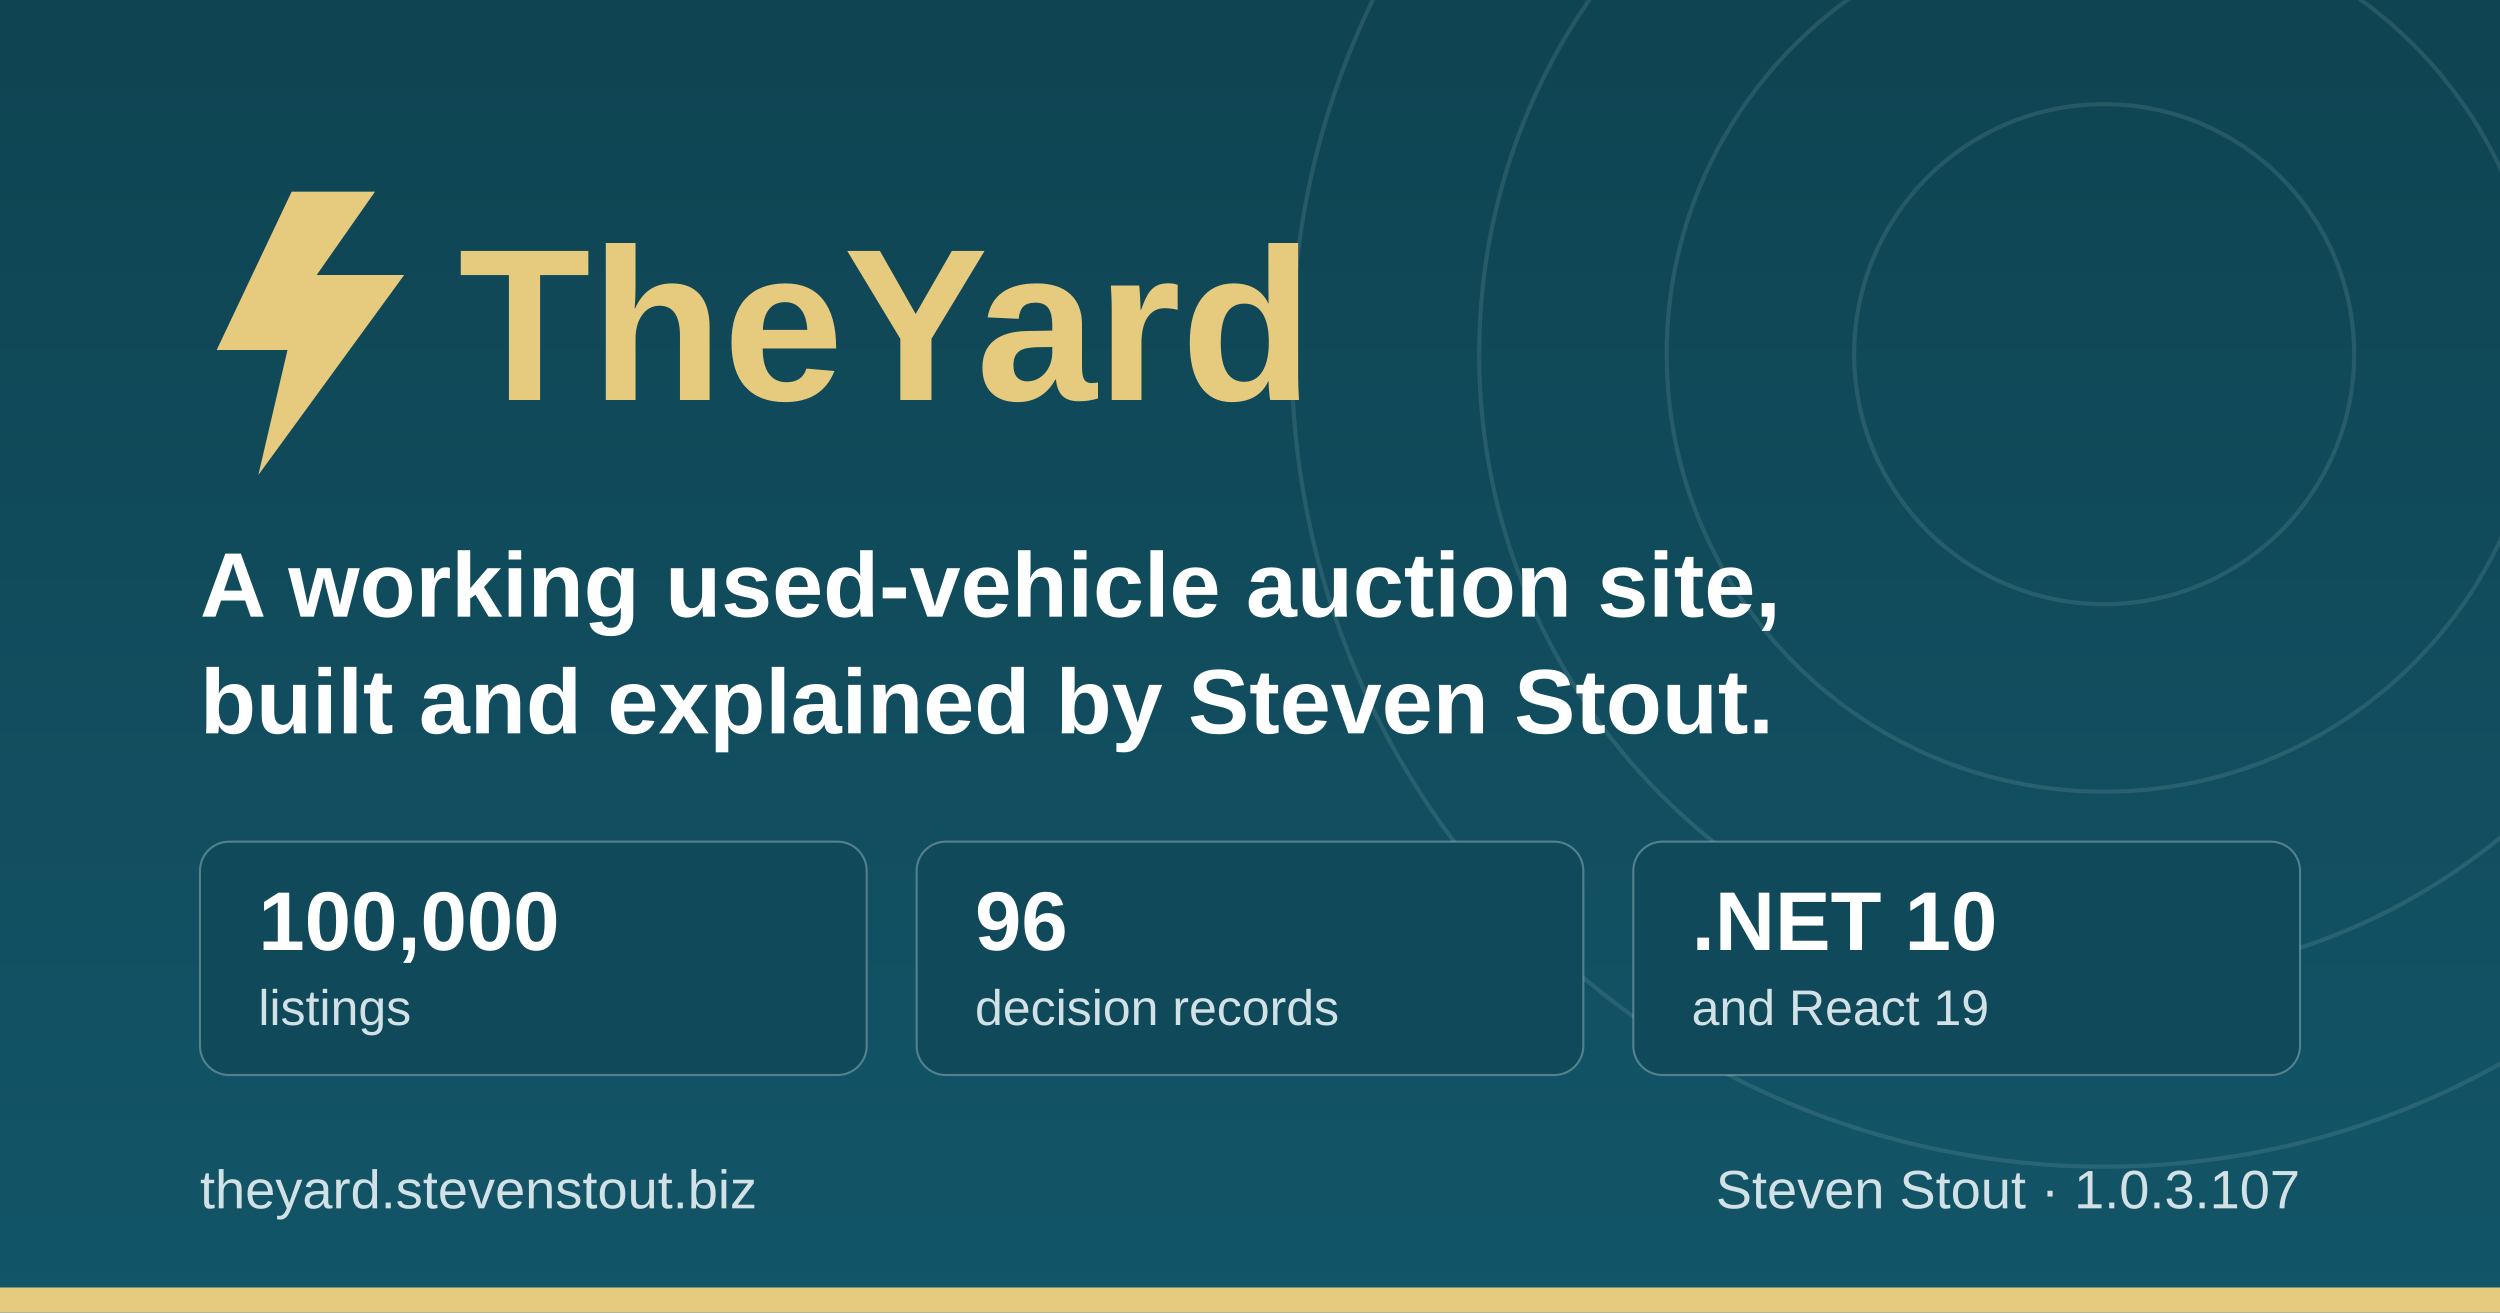
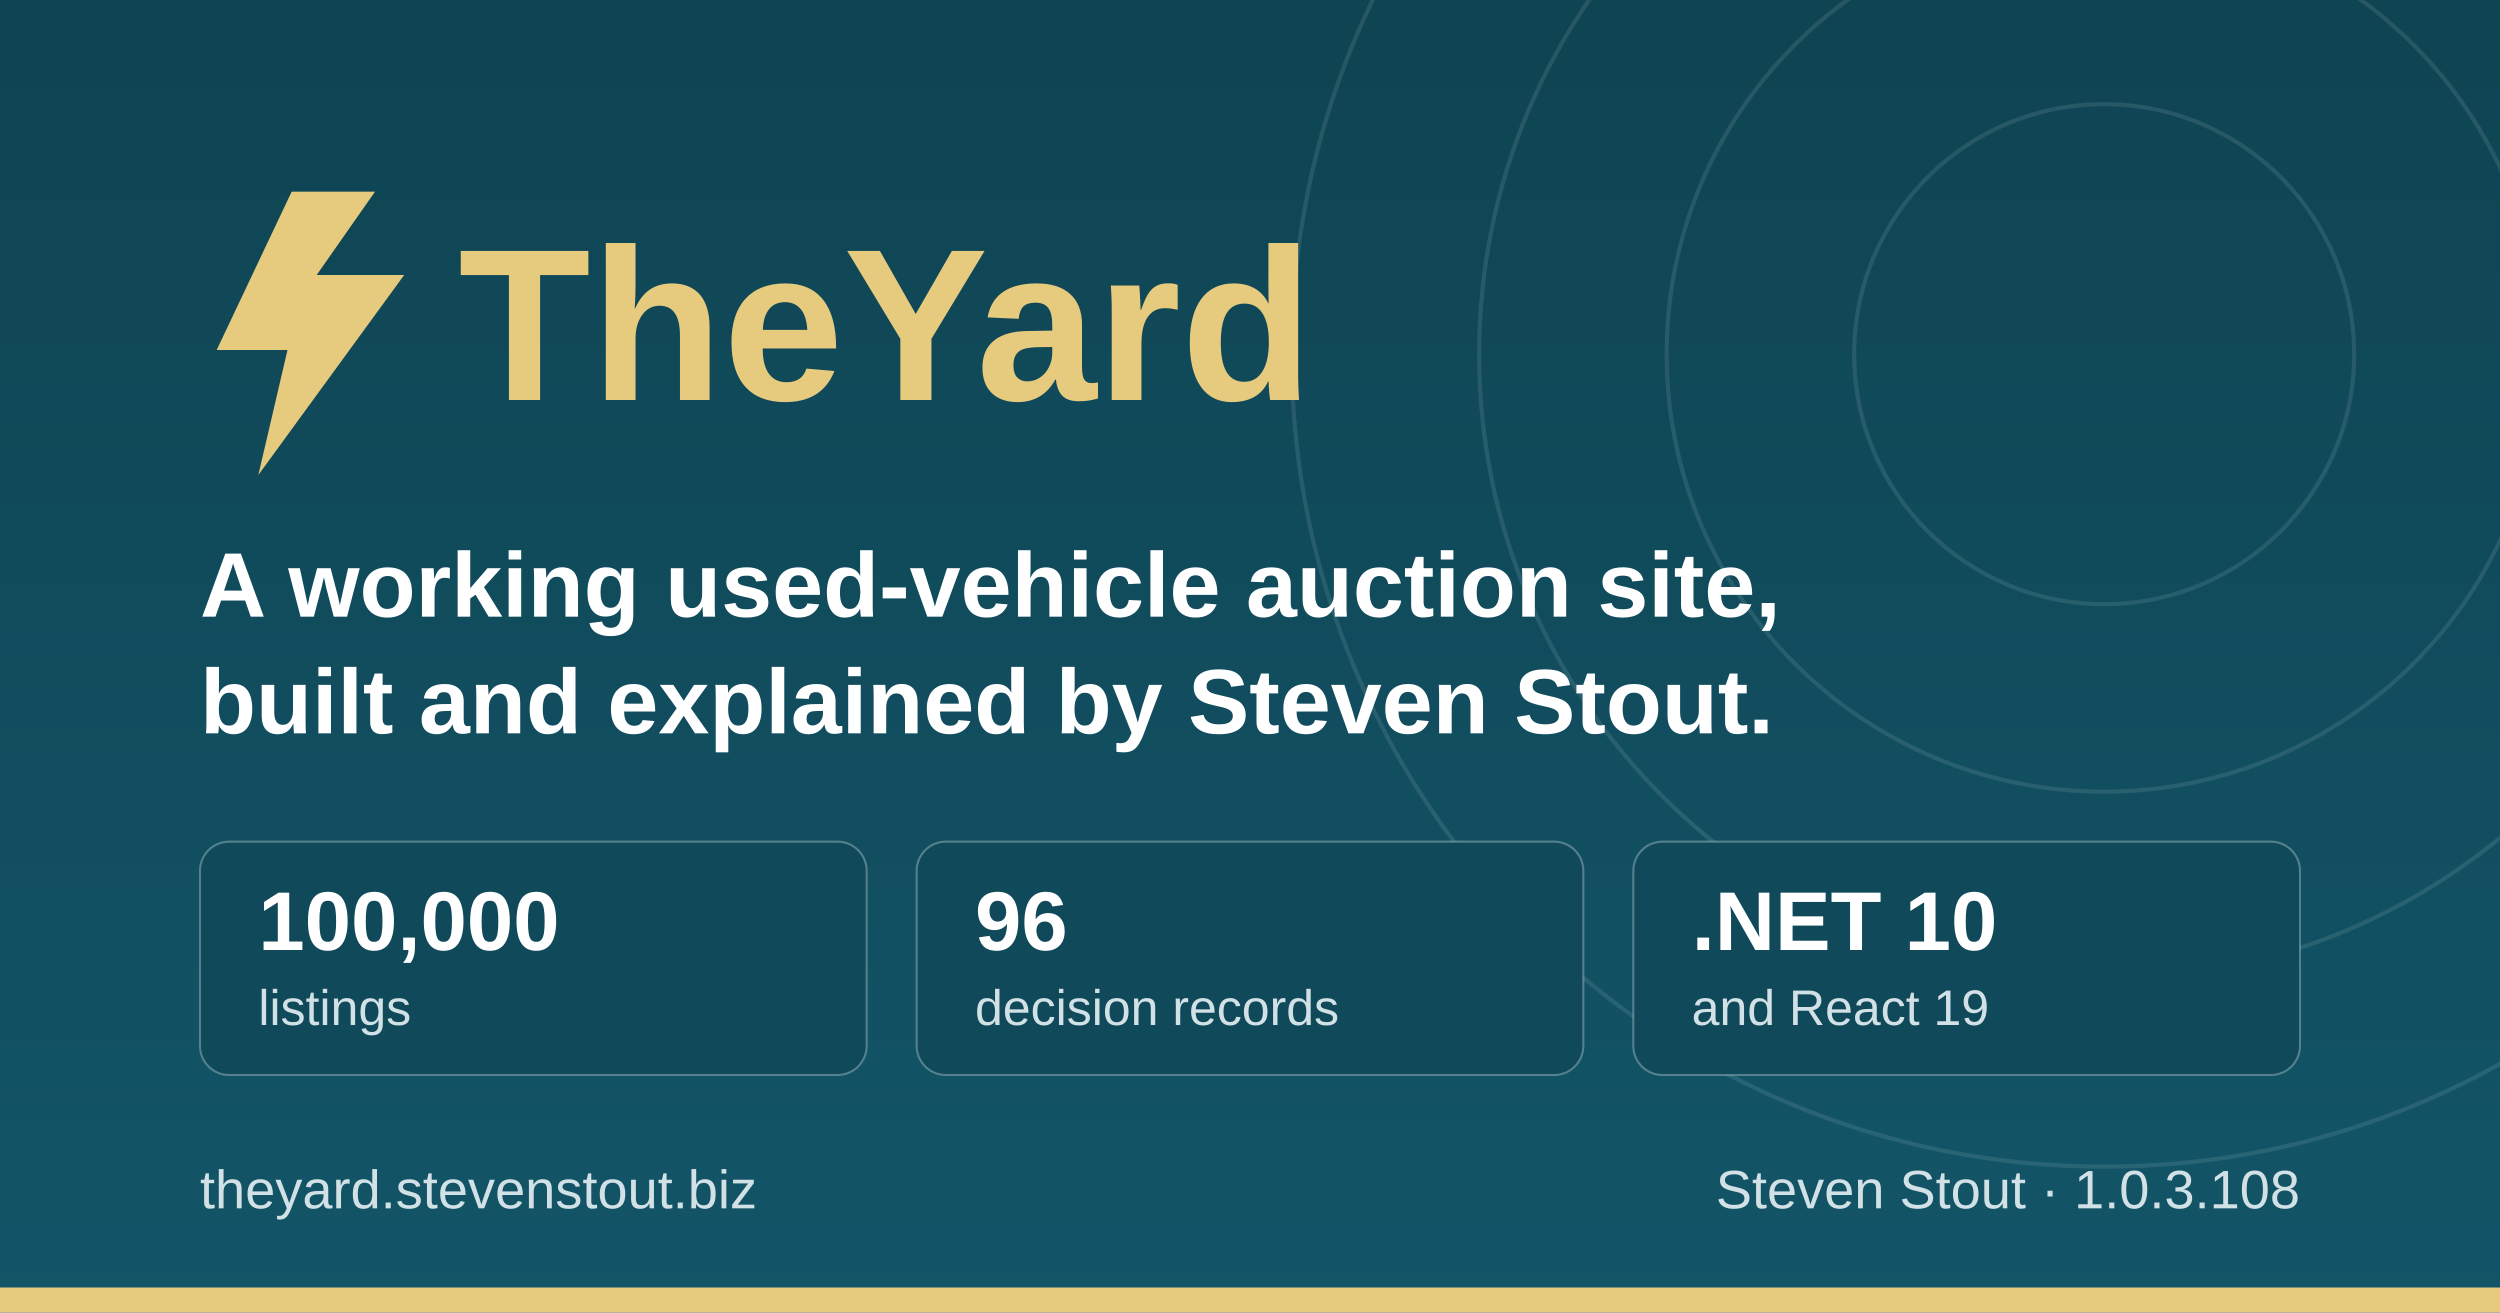
<svg xmlns="http://www.w3.org/2000/svg" width="1200" height="630" viewBox="0 0 1200 630" role="img" aria-label="TheYard, a used-vehicle auction platform, by Steven Stout">
  <defs>
    <linearGradient id="ground" x1="0" y1="0" x2="0" y2="1">
      <stop offset="0" stop-color="#0f4452" />
      <stop offset="1" stop-color="#125568" />
    </linearGradient>
  </defs>
  <rect width="1200" height="630" fill="url(#ground)" />
  <g fill="none" stroke="#d1e1e6" stroke-opacity="0.12" stroke-width="2">
    <circle cx="1010" cy="170" r="120" />
    <circle cx="1010" cy="170" r="210" />
    <circle cx="1010" cy="170" r="300" />
    <circle cx="1010" cy="170" r="390" />
  </g>
  <rect x="0" y="618" width="1200" height="12" fill="#e6cb7e" />
  <g transform="translate(96, 176)">
    <path d="M44 -84 L8 -8 h34 l-14 60 l70 -96 h-42 l28 -40 z" fill="#e6cb7e" />
    <text x="124" y="16" font-family="IBM Plex Sans, Segoe UI, system-ui, Arial, sans-serif" font-size="104" font-weight="700" fill="#e6cb7e">TheYard</text>
  </g>
  <text x="96" y="296" font-family="IBM Plex Sans, Segoe UI, system-ui, Arial, sans-serif" font-size="44" font-weight="600" fill="#ffffff">A working used-vehicle auction site,</text>
  <text x="96" y="352" font-family="IBM Plex Sans, Segoe UI, system-ui, Arial, sans-serif" font-size="44" font-weight="600" fill="#ffffff">built and explained by Steven Stout.</text>
  <g font-family="IBM Plex Sans, Segoe UI, system-ui, Arial, sans-serif">
    <rect x="96" y="404" width="320" height="112" rx="14" fill="#10495a" stroke="#d1e1e6" stroke-opacity="0.35" />
    <text x="124" y="456" font-size="40" font-weight="700" fill="#ffffff">100,000</text>
    <text x="124" y="492" font-size="24" font-weight="500" fill="#d1e1e6">listings</text>
    <rect x="440" y="404" width="320" height="112" rx="14" fill="#10495a" stroke="#d1e1e6" stroke-opacity="0.35" />
    <text x="468" y="456" font-size="40" font-weight="700" fill="#ffffff">96</text>
    <text x="468" y="492" font-size="24" font-weight="500" fill="#d1e1e6">decision records</text>
    <rect x="784" y="404" width="320" height="112" rx="14" fill="#10495a" stroke="#d1e1e6" stroke-opacity="0.35" />
    <text x="812" y="456" font-size="40" font-weight="700" fill="#ffffff">.NET 10</text>
    <text x="812" y="492" font-size="24" font-weight="500" fill="#d1e1e6">and React 19</text>
  </g>
  <text x="96" y="580" font-family="IBM Plex Sans, Segoe UI, system-ui, Arial, sans-serif" font-size="26" font-weight="500" fill="#d1e1e6">theyard.stevenstout.biz</text>
-   <text x="1104" y="580" text-anchor="end" font-family="IBM Plex Sans, Segoe UI, system-ui, Arial, sans-serif" font-size="26" font-weight="500" fill="#d1e1e6">Steven Stout · 1.0.3.107</text>
+   <text x="1104" y="580" text-anchor="end" font-family="IBM Plex Sans, Segoe UI, system-ui, Arial, sans-serif" font-size="26" font-weight="500" fill="#d1e1e6">Steven Stout · 1.0.3.108</text>
</svg>
